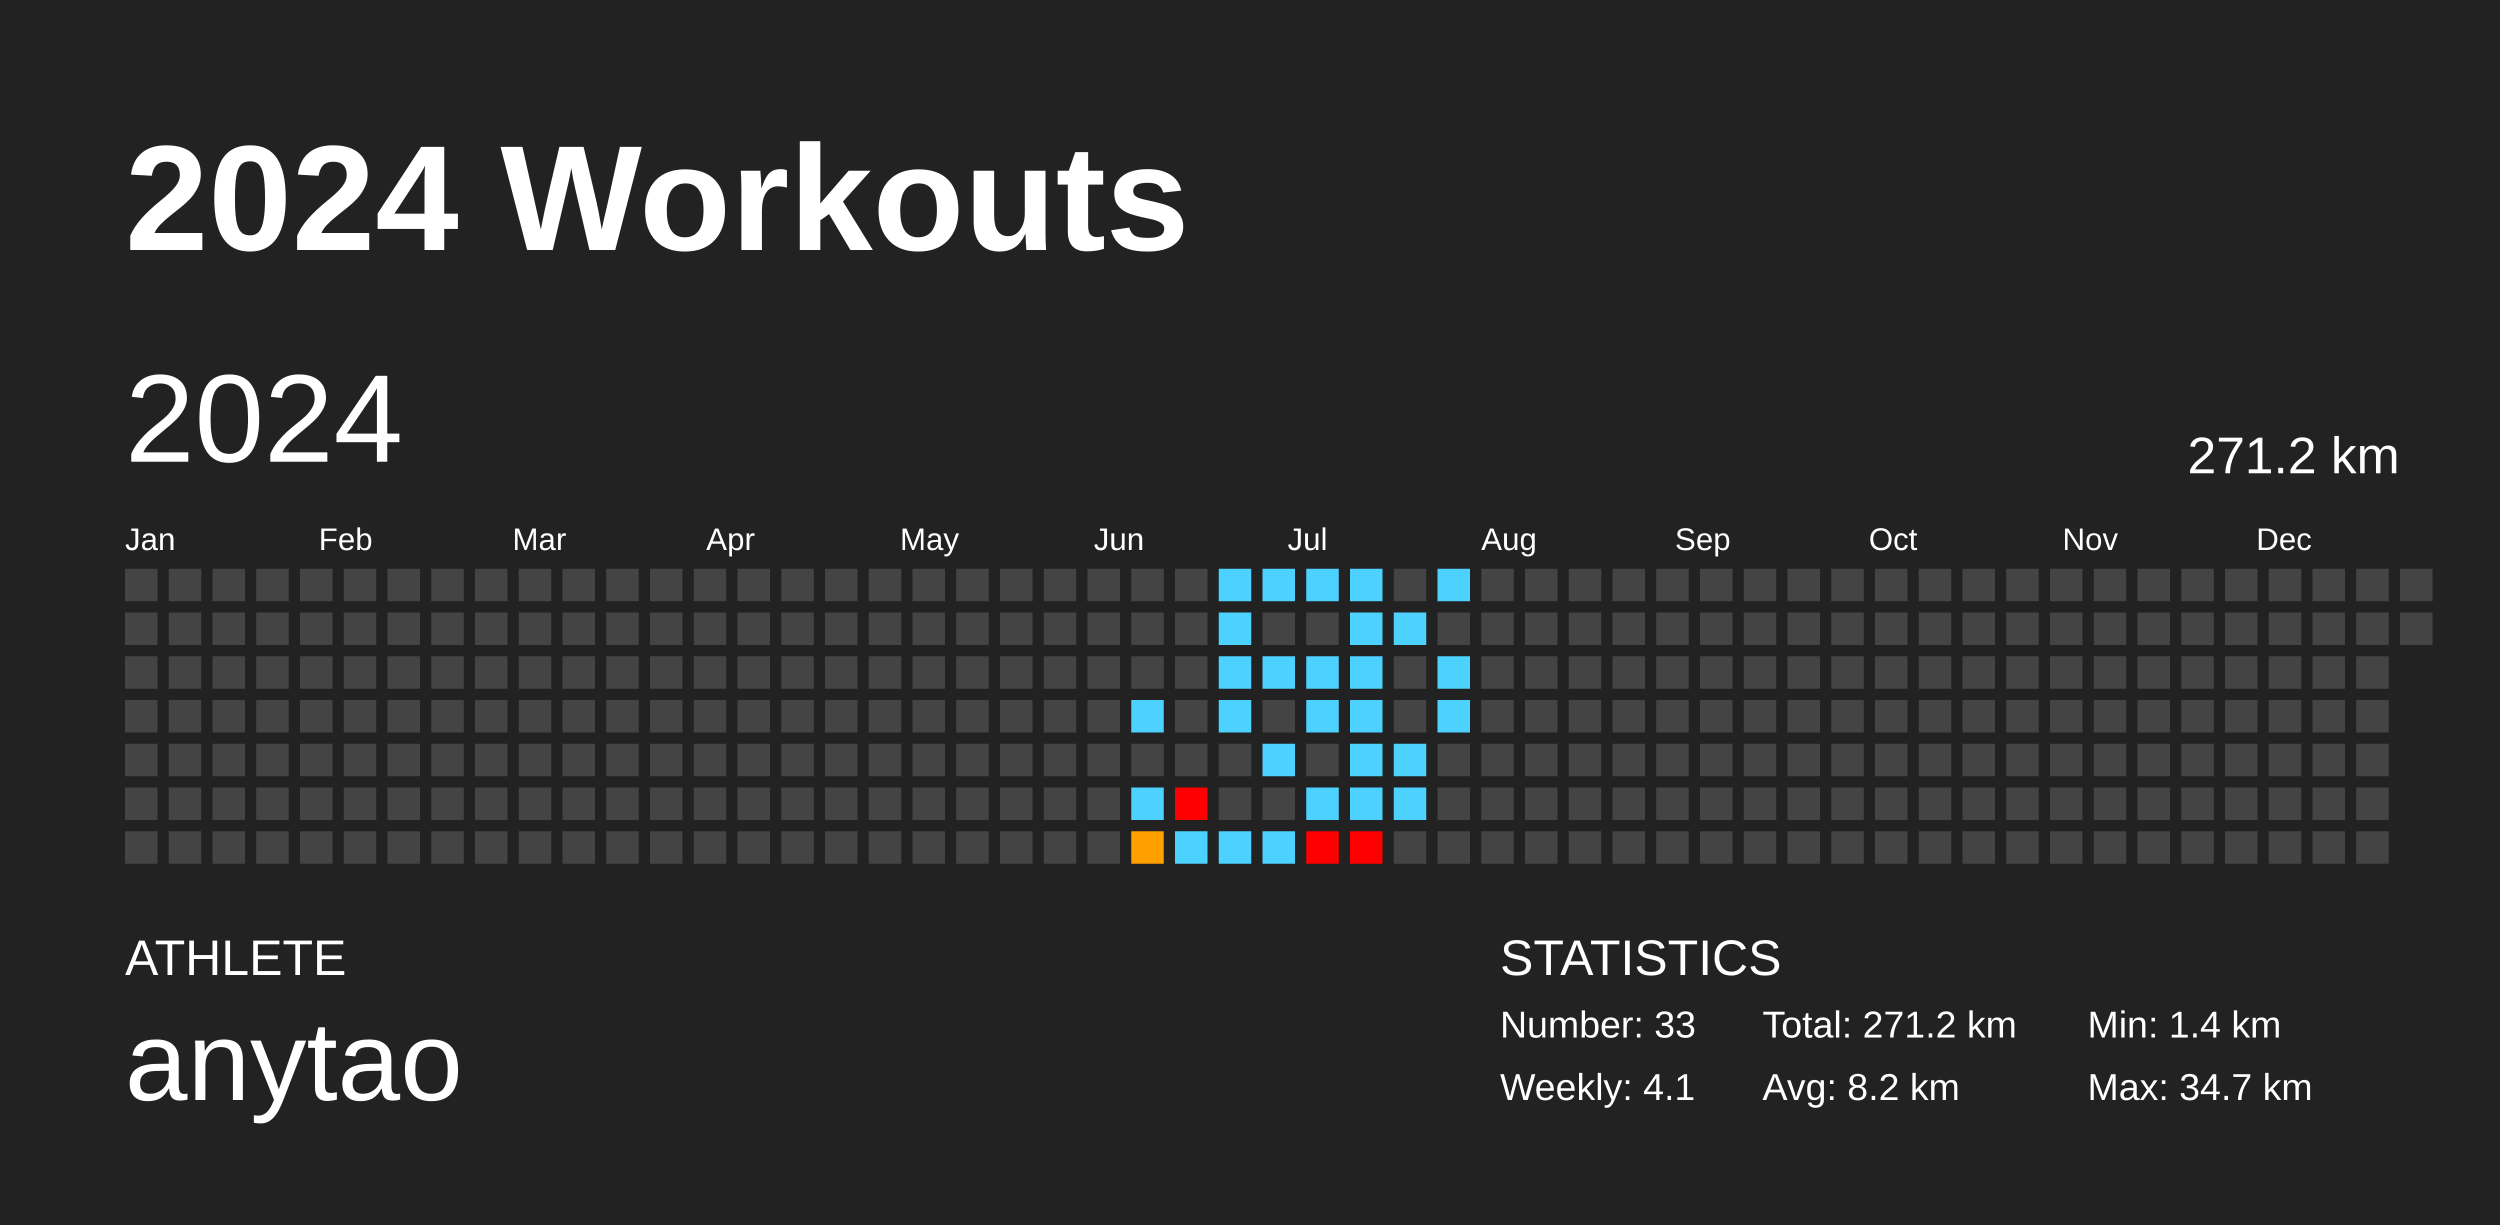
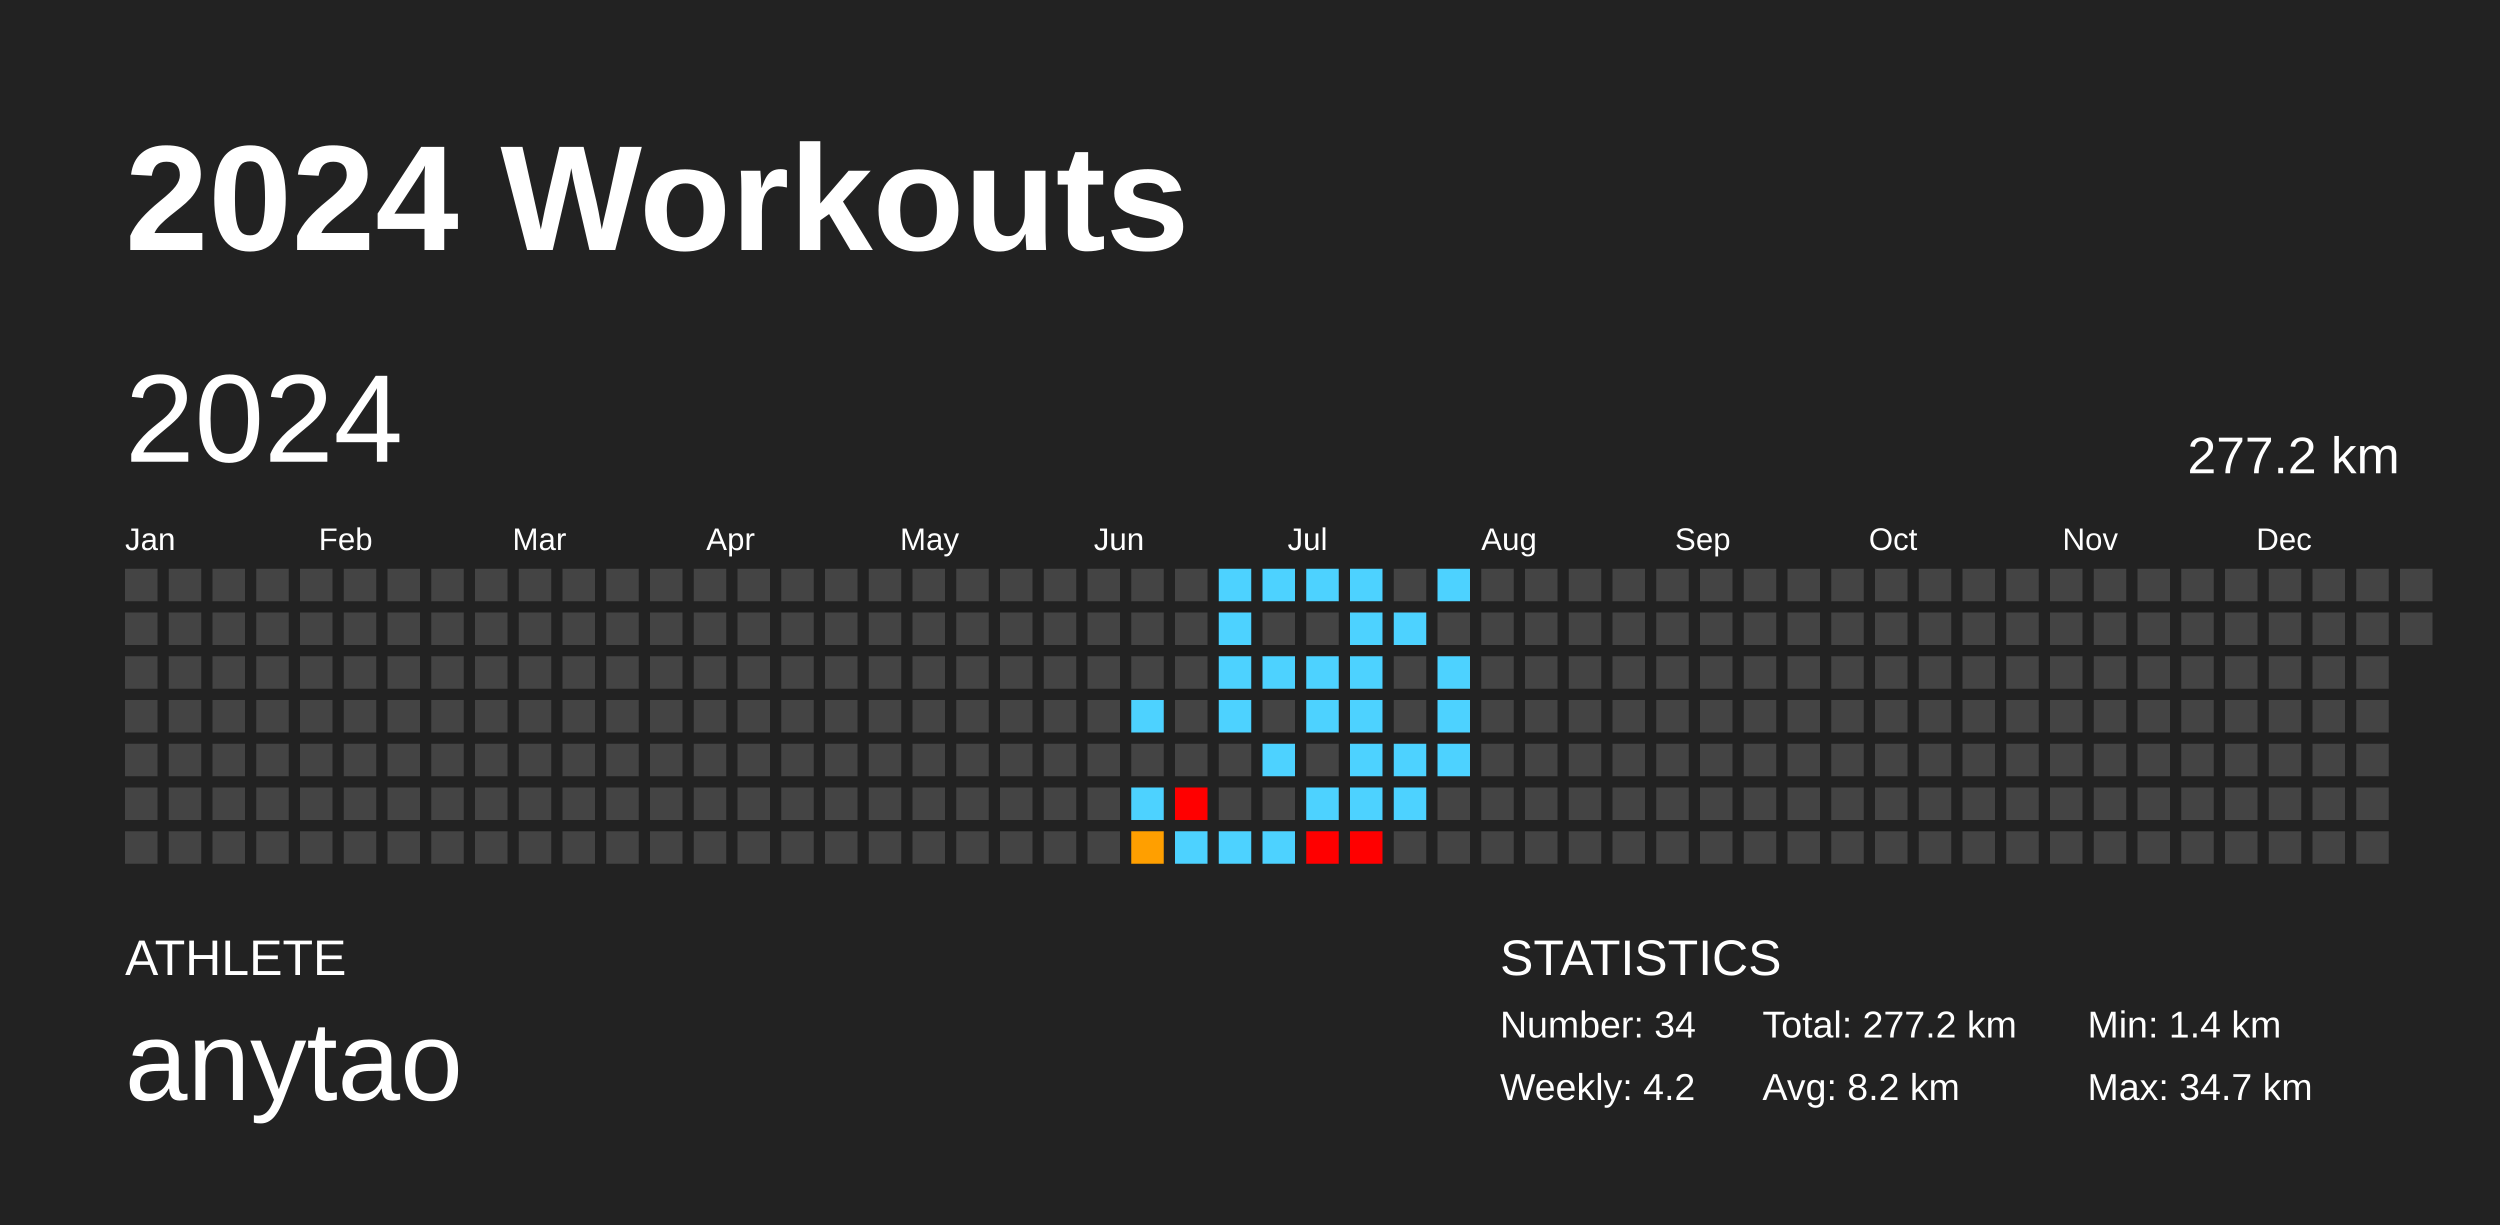
<svg xmlns="http://www.w3.org/2000/svg" baseProfile="full" height="98mm" version="1.1" viewBox="0,0,200,98" width="200mm">
  <defs />
  <rect fill="#222222" height="98" width="200" x="0" y="0" />
  <text fill="#FFFFFF" style="font-size:12px; font-family:Arial; font-weight:bold;" x="10" y="20">2024 Workouts</text>
  <text fill="#FFFFFF" style="font-size:4px; font-family:Arial" x="10" y="78">ATHLETE</text>
  <text fill="#FFFFFF" style="font-size:9px; font-family:Arial" x="10" y="88">anytao</text>
  <text fill="#FFFFFF" style="font-size:4px; font-family:Arial" x="120" y="78">STATISTICS</text>
-   <text fill="#FFFFFF" style="font-size:3px; font-family:Arial" x="120" y="83">Number: 33</text>
-   <text fill="#FFFFFF" style="font-size:3px; font-family:Arial" x="120" y="88">Weekly: 4.1</text>
-   <text fill="#FFFFFF" style="font-size:3px; font-family:Arial" x="141" y="83">Total: 271.2 km</text>
+   <text fill="#FFFFFF" style="font-size:3px; font-family:Arial" x="120" y="83">Number: 34</text>
+   <text fill="#FFFFFF" style="font-size:3px; font-family:Arial" x="120" y="88">Weekly: 4.2</text>
+   <text fill="#FFFFFF" style="font-size:3px; font-family:Arial" x="141" y="83">Total: 277.2 km</text>
  <text fill="#FFFFFF" style="font-size:3px; font-family:Arial" x="141" y="88">Avg: 8.2 km</text>
  <text fill="#FFFFFF" style="font-size:3px; font-family:Arial" x="167" y="83">Min: 1.4 km</text>
  <text fill="#FFFFFF" style="font-size:3px; font-family:Arial" x="167" y="88">Max: 34.7 km</text>
  <text dominant-baseline="hanging" fill="#FFFFFF" style="font-size:10.0px; font-family:Arial;" x="10" y="30">2024</text>
-   <text dominant-baseline="hanging" fill="#FFFFFF" style="font-size:4.125px; font-family:Arial;" x="175" y="35">271.2 km</text>
+   <text dominant-baseline="hanging" fill="#FFFFFF" style="font-size:4.125px; font-family:Arial;" x="175" y="35">277.2 km</text>
  <text fill="#FFFFFF" style="font-size:2.5px; font-family:Arial" x="10.0" y="44">Jan</text>
  <text fill="#FFFFFF" style="font-size:2.5px; font-family:Arial" x="25.5" y="44">Feb</text>
  <text fill="#FFFFFF" style="font-size:2.5px; font-family:Arial" x="41.0" y="44">Mar</text>
  <text fill="#FFFFFF" style="font-size:2.5px; font-family:Arial" x="56.5" y="44">Apr</text>
  <text fill="#FFFFFF" style="font-size:2.5px; font-family:Arial" x="72.0" y="44">May</text>
  <text fill="#FFFFFF" style="font-size:2.5px; font-family:Arial" x="87.5" y="44">Jun</text>
  <text fill="#FFFFFF" style="font-size:2.5px; font-family:Arial" x="103.0" y="44">Jul</text>
  <text fill="#FFFFFF" style="font-size:2.5px; font-family:Arial" x="118.5" y="44">Aug</text>
  <text fill="#FFFFFF" style="font-size:2.5px; font-family:Arial" x="134.0" y="44">Sep</text>
  <text fill="#FFFFFF" style="font-size:2.5px; font-family:Arial" x="149.5" y="44">Oct</text>
  <text fill="#FFFFFF" style="font-size:2.5px; font-family:Arial" x="165.0" y="44">Nov</text>
  <text fill="#FFFFFF" style="font-size:2.5px; font-family:Arial" x="180.5" y="44">Dec</text>
  <rect fill="#444444" height="2.6" width="2.6" x="10.0" y="45.5" />
  <rect fill="#444444" height="2.6" width="2.6" x="10.0" y="49.0" />
  <rect fill="#444444" height="2.6" width="2.6" x="10.0" y="52.5" />
  <rect fill="#444444" height="2.6" width="2.6" x="10.0" y="56.0" />
  <rect fill="#444444" height="2.6" width="2.6" x="10.0" y="59.5" />
  <rect fill="#444444" height="2.6" width="2.6" x="10.0" y="63.0" />
  <rect fill="#444444" height="2.6" width="2.6" x="10.0" y="66.5" />
  <rect fill="#444444" height="2.6" width="2.6" x="13.5" y="45.5" />
  <rect fill="#444444" height="2.6" width="2.6" x="13.5" y="49.0" />
  <rect fill="#444444" height="2.6" width="2.6" x="13.5" y="52.5" />
  <rect fill="#444444" height="2.6" width="2.6" x="13.5" y="56.0" />
  <rect fill="#444444" height="2.6" width="2.6" x="13.5" y="59.5" />
  <rect fill="#444444" height="2.6" width="2.6" x="13.5" y="63.0" />
  <rect fill="#444444" height="2.6" width="2.6" x="13.5" y="66.5" />
  <rect fill="#444444" height="2.6" width="2.6" x="17.0" y="45.5" />
  <rect fill="#444444" height="2.6" width="2.6" x="17.0" y="49.0" />
  <rect fill="#444444" height="2.6" width="2.6" x="17.0" y="52.5" />
  <rect fill="#444444" height="2.6" width="2.6" x="17.0" y="56.0" />
  <rect fill="#444444" height="2.6" width="2.6" x="17.0" y="59.5" />
  <rect fill="#444444" height="2.6" width="2.6" x="17.0" y="63.0" />
  <rect fill="#444444" height="2.6" width="2.6" x="17.0" y="66.5" />
  <rect fill="#444444" height="2.6" width="2.6" x="20.5" y="45.5" />
  <rect fill="#444444" height="2.6" width="2.6" x="20.5" y="49.0" />
  <rect fill="#444444" height="2.6" width="2.6" x="20.5" y="52.5" />
  <rect fill="#444444" height="2.6" width="2.6" x="20.5" y="56.0" />
  <rect fill="#444444" height="2.6" width="2.6" x="20.5" y="59.5" />
  <rect fill="#444444" height="2.6" width="2.6" x="20.5" y="63.0" />
  <rect fill="#444444" height="2.6" width="2.6" x="20.5" y="66.5" />
  <rect fill="#444444" height="2.6" width="2.6" x="24.0" y="45.5" />
  <rect fill="#444444" height="2.6" width="2.6" x="24.0" y="49.0" />
  <rect fill="#444444" height="2.6" width="2.6" x="24.0" y="52.5" />
  <rect fill="#444444" height="2.6" width="2.6" x="24.0" y="56.0" />
  <rect fill="#444444" height="2.6" width="2.6" x="24.0" y="59.5" />
  <rect fill="#444444" height="2.6" width="2.6" x="24.0" y="63.0" />
  <rect fill="#444444" height="2.6" width="2.6" x="24.0" y="66.5" />
  <rect fill="#444444" height="2.6" width="2.6" x="27.5" y="45.5" />
  <rect fill="#444444" height="2.6" width="2.6" x="27.5" y="49.0" />
  <rect fill="#444444" height="2.6" width="2.6" x="27.5" y="52.5" />
  <rect fill="#444444" height="2.6" width="2.6" x="27.5" y="56.0" />
  <rect fill="#444444" height="2.6" width="2.6" x="27.5" y="59.5" />
  <rect fill="#444444" height="2.6" width="2.6" x="27.5" y="63.0" />
  <rect fill="#444444" height="2.6" width="2.6" x="27.5" y="66.5" />
  <rect fill="#444444" height="2.6" width="2.6" x="31.0" y="45.5" />
  <rect fill="#444444" height="2.6" width="2.6" x="31.0" y="49.0" />
  <rect fill="#444444" height="2.6" width="2.6" x="31.0" y="52.5" />
  <rect fill="#444444" height="2.6" width="2.6" x="31.0" y="56.0" />
  <rect fill="#444444" height="2.6" width="2.6" x="31.0" y="59.5" />
  <rect fill="#444444" height="2.6" width="2.6" x="31.0" y="63.0" />
  <rect fill="#444444" height="2.6" width="2.6" x="31.0" y="66.5" />
  <rect fill="#444444" height="2.6" width="2.6" x="34.5" y="45.5" />
  <rect fill="#444444" height="2.6" width="2.6" x="34.5" y="49.0" />
  <rect fill="#444444" height="2.6" width="2.6" x="34.5" y="52.5" />
  <rect fill="#444444" height="2.6" width="2.6" x="34.5" y="56.0" />
  <rect fill="#444444" height="2.6" width="2.6" x="34.5" y="59.5" />
  <rect fill="#444444" height="2.6" width="2.6" x="34.5" y="63.0" />
  <rect fill="#444444" height="2.6" width="2.6" x="34.5" y="66.5" />
  <rect fill="#444444" height="2.6" width="2.6" x="38.0" y="45.5" />
  <rect fill="#444444" height="2.6" width="2.6" x="38.0" y="49.0" />
  <rect fill="#444444" height="2.6" width="2.6" x="38.0" y="52.5" />
  <rect fill="#444444" height="2.6" width="2.6" x="38.0" y="56.0" />
  <rect fill="#444444" height="2.6" width="2.6" x="38.0" y="59.5" />
  <rect fill="#444444" height="2.6" width="2.6" x="38.0" y="63.0" />
  <rect fill="#444444" height="2.6" width="2.6" x="38.0" y="66.5" />
  <rect fill="#444444" height="2.6" width="2.6" x="41.5" y="45.5" />
  <rect fill="#444444" height="2.6" width="2.6" x="41.5" y="49.0" />
  <rect fill="#444444" height="2.6" width="2.6" x="41.5" y="52.5" />
  <rect fill="#444444" height="2.6" width="2.6" x="41.5" y="56.0" />
  <rect fill="#444444" height="2.6" width="2.6" x="41.5" y="59.5" />
  <rect fill="#444444" height="2.6" width="2.6" x="41.5" y="63.0" />
  <rect fill="#444444" height="2.6" width="2.6" x="41.5" y="66.5" />
  <rect fill="#444444" height="2.6" width="2.6" x="45.0" y="45.5" />
  <rect fill="#444444" height="2.6" width="2.6" x="45.0" y="49.0" />
  <rect fill="#444444" height="2.6" width="2.6" x="45.0" y="52.5" />
  <rect fill="#444444" height="2.6" width="2.6" x="45.0" y="56.0" />
  <rect fill="#444444" height="2.6" width="2.6" x="45.0" y="59.5" />
  <rect fill="#444444" height="2.6" width="2.6" x="45.0" y="63.0" />
  <rect fill="#444444" height="2.6" width="2.6" x="45.0" y="66.5" />
  <rect fill="#444444" height="2.6" width="2.6" x="48.5" y="45.5" />
  <rect fill="#444444" height="2.6" width="2.6" x="48.5" y="49.0" />
  <rect fill="#444444" height="2.6" width="2.6" x="48.5" y="52.5" />
  <rect fill="#444444" height="2.6" width="2.6" x="48.5" y="56.0" />
  <rect fill="#444444" height="2.6" width="2.6" x="48.5" y="59.5" />
  <rect fill="#444444" height="2.6" width="2.6" x="48.5" y="63.0" />
  <rect fill="#444444" height="2.6" width="2.6" x="48.5" y="66.5" />
  <rect fill="#444444" height="2.6" width="2.6" x="52.0" y="45.5" />
  <rect fill="#444444" height="2.6" width="2.6" x="52.0" y="49.0" />
  <rect fill="#444444" height="2.6" width="2.6" x="52.0" y="52.5" />
  <rect fill="#444444" height="2.6" width="2.6" x="52.0" y="56.0" />
  <rect fill="#444444" height="2.6" width="2.6" x="52.0" y="59.5" />
  <rect fill="#444444" height="2.6" width="2.6" x="52.0" y="63.0" />
  <rect fill="#444444" height="2.6" width="2.6" x="52.0" y="66.5" />
  <rect fill="#444444" height="2.6" width="2.6" x="55.5" y="45.5" />
  <rect fill="#444444" height="2.6" width="2.6" x="55.5" y="49.0" />
  <rect fill="#444444" height="2.6" width="2.6" x="55.5" y="52.5" />
  <rect fill="#444444" height="2.6" width="2.6" x="55.5" y="56.0" />
  <rect fill="#444444" height="2.6" width="2.6" x="55.5" y="59.5" />
  <rect fill="#444444" height="2.6" width="2.6" x="55.5" y="63.0" />
  <rect fill="#444444" height="2.6" width="2.6" x="55.5" y="66.5" />
  <rect fill="#444444" height="2.6" width="2.6" x="59.0" y="45.5" />
  <rect fill="#444444" height="2.6" width="2.6" x="59.0" y="49.0" />
  <rect fill="#444444" height="2.6" width="2.6" x="59.0" y="52.5" />
  <rect fill="#444444" height="2.6" width="2.6" x="59.0" y="56.0" />
  <rect fill="#444444" height="2.6" width="2.6" x="59.0" y="59.5" />
  <rect fill="#444444" height="2.6" width="2.6" x="59.0" y="63.0" />
  <rect fill="#444444" height="2.6" width="2.6" x="59.0" y="66.5" />
  <rect fill="#444444" height="2.6" width="2.6" x="62.5" y="45.5" />
  <rect fill="#444444" height="2.6" width="2.6" x="62.5" y="49.0" />
  <rect fill="#444444" height="2.6" width="2.6" x="62.5" y="52.5" />
  <rect fill="#444444" height="2.6" width="2.6" x="62.5" y="56.0" />
  <rect fill="#444444" height="2.6" width="2.6" x="62.5" y="59.5" />
  <rect fill="#444444" height="2.6" width="2.6" x="62.5" y="63.0" />
  <rect fill="#444444" height="2.6" width="2.6" x="62.5" y="66.5" />
  <rect fill="#444444" height="2.6" width="2.6" x="66.0" y="45.5" />
  <rect fill="#444444" height="2.6" width="2.6" x="66.0" y="49.0" />
  <rect fill="#444444" height="2.6" width="2.6" x="66.0" y="52.5" />
  <rect fill="#444444" height="2.6" width="2.6" x="66.0" y="56.0" />
  <rect fill="#444444" height="2.6" width="2.6" x="66.0" y="59.5" />
  <rect fill="#444444" height="2.6" width="2.6" x="66.0" y="63.0" />
  <rect fill="#444444" height="2.6" width="2.6" x="66.0" y="66.5" />
  <rect fill="#444444" height="2.6" width="2.6" x="69.5" y="45.5" />
  <rect fill="#444444" height="2.6" width="2.6" x="69.5" y="49.0" />
  <rect fill="#444444" height="2.6" width="2.6" x="69.5" y="52.5" />
  <rect fill="#444444" height="2.6" width="2.6" x="69.5" y="56.0" />
  <rect fill="#444444" height="2.6" width="2.6" x="69.5" y="59.5" />
  <rect fill="#444444" height="2.6" width="2.6" x="69.5" y="63.0" />
  <rect fill="#444444" height="2.6" width="2.6" x="69.5" y="66.5" />
  <rect fill="#444444" height="2.6" width="2.6" x="73.0" y="45.5" />
  <rect fill="#444444" height="2.6" width="2.6" x="73.0" y="49.0" />
  <rect fill="#444444" height="2.6" width="2.6" x="73.0" y="52.5" />
  <rect fill="#444444" height="2.6" width="2.6" x="73.0" y="56.0" />
  <rect fill="#444444" height="2.6" width="2.6" x="73.0" y="59.5" />
  <rect fill="#444444" height="2.6" width="2.6" x="73.0" y="63.0" />
  <rect fill="#444444" height="2.6" width="2.6" x="73.0" y="66.5" />
  <rect fill="#444444" height="2.6" width="2.6" x="76.5" y="45.5" />
  <rect fill="#444444" height="2.6" width="2.6" x="76.5" y="49.0" />
  <rect fill="#444444" height="2.6" width="2.6" x="76.5" y="52.5" />
  <rect fill="#444444" height="2.6" width="2.6" x="76.5" y="56.0" />
  <rect fill="#444444" height="2.6" width="2.6" x="76.5" y="59.5" />
  <rect fill="#444444" height="2.6" width="2.6" x="76.5" y="63.0" />
  <rect fill="#444444" height="2.6" width="2.6" x="76.5" y="66.5" />
  <rect fill="#444444" height="2.6" width="2.6" x="80.0" y="45.5" />
  <rect fill="#444444" height="2.6" width="2.6" x="80.0" y="49.0" />
  <rect fill="#444444" height="2.6" width="2.6" x="80.0" y="52.5" />
  <rect fill="#444444" height="2.6" width="2.6" x="80.0" y="56.0" />
  <rect fill="#444444" height="2.6" width="2.6" x="80.0" y="59.5" />
  <rect fill="#444444" height="2.6" width="2.6" x="80.0" y="63.0" />
  <rect fill="#444444" height="2.6" width="2.6" x="80.0" y="66.5" />
  <rect fill="#444444" height="2.6" width="2.6" x="83.5" y="45.5" />
  <rect fill="#444444" height="2.6" width="2.6" x="83.5" y="49.0" />
  <rect fill="#444444" height="2.6" width="2.6" x="83.5" y="52.5" />
  <rect fill="#444444" height="2.6" width="2.6" x="83.5" y="56.0" />
  <rect fill="#444444" height="2.6" width="2.6" x="83.5" y="59.5" />
  <rect fill="#444444" height="2.6" width="2.6" x="83.5" y="63.0" />
  <rect fill="#444444" height="2.6" width="2.6" x="83.5" y="66.5" />
  <rect fill="#444444" height="2.6" width="2.6" x="87.0" y="45.5" />
  <rect fill="#444444" height="2.6" width="2.6" x="87.0" y="49.0" />
  <rect fill="#444444" height="2.6" width="2.6" x="87.0" y="52.5" />
  <rect fill="#444444" height="2.6" width="2.6" x="87.0" y="56.0" />
  <rect fill="#444444" height="2.6" width="2.6" x="87.0" y="59.5" />
  <rect fill="#444444" height="2.6" width="2.6" x="87.0" y="63.0" />
  <rect fill="#444444" height="2.6" width="2.6" x="87.0" y="66.5" />
  <rect fill="#444444" height="2.6" width="2.6" x="90.5" y="45.5" />
  <rect fill="#444444" height="2.6" width="2.6" x="90.5" y="49.0" />
  <rect fill="#444444" height="2.6" width="2.6" x="90.5" y="52.5" />
  <rect fill="#4dd2ff" height="2.6" width="2.6" x="90.5" y="56.0" />
  <rect fill="#444444" height="2.6" width="2.6" x="90.5" y="59.5" />
  <rect fill="#4dd2ff" height="2.6" width="2.6" x="90.5" y="63.0" />
  <rect fill="#ff9f00" height="2.6" width="2.6" x="90.5" y="66.5" />
  <rect fill="#444444" height="2.6" width="2.6" x="94.0" y="45.5" />
  <rect fill="#444444" height="2.6" width="2.6" x="94.0" y="49.0" />
  <rect fill="#444444" height="2.6" width="2.6" x="94.0" y="52.5" />
  <rect fill="#444444" height="2.6" width="2.6" x="94.0" y="56.0" />
  <rect fill="#444444" height="2.6" width="2.6" x="94.0" y="59.5" />
  <rect fill="red" height="2.6" width="2.6" x="94.0" y="63.0" />
  <rect fill="#4dd2ff" height="2.6" width="2.6" x="94.0" y="66.5" />
  <rect fill="#4dd2ff" height="2.6" width="2.6" x="97.5" y="45.5" />
  <rect fill="#4dd2ff" height="2.6" width="2.6" x="97.5" y="49.0" />
  <rect fill="#4dd2ff" height="2.6" width="2.6" x="97.5" y="52.5" />
  <rect fill="#4dd2ff" height="2.6" width="2.6" x="97.5" y="56.0" />
  <rect fill="#444444" height="2.6" width="2.6" x="97.5" y="59.5" />
  <rect fill="#444444" height="2.6" width="2.6" x="97.5" y="63.0" />
  <rect fill="#4dd2ff" height="2.6" width="2.6" x="97.5" y="66.5" />
  <rect fill="#4dd2ff" height="2.6" width="2.6" x="101.0" y="45.5" />
  <rect fill="#444444" height="2.6" width="2.6" x="101.0" y="49.0" />
  <rect fill="#4dd2ff" height="2.6" width="2.6" x="101.0" y="52.5" />
  <rect fill="#444444" height="2.6" width="2.6" x="101.0" y="56.0" />
  <rect fill="#4dd2ff" height="2.6" width="2.6" x="101.0" y="59.5" />
  <rect fill="#444444" height="2.6" width="2.6" x="101.0" y="63.0" />
  <rect fill="#4dd2ff" height="2.6" width="2.6" x="101.0" y="66.5" />
  <rect fill="#4dd2ff" height="2.6" width="2.6" x="104.5" y="45.5" />
  <rect fill="#444444" height="2.6" width="2.6" x="104.5" y="49.0" />
  <rect fill="#4dd2ff" height="2.6" width="2.6" x="104.5" y="52.5" />
  <rect fill="#4dd2ff" height="2.6" width="2.6" x="104.5" y="56.0" />
  <rect fill="#444444" height="2.6" width="2.6" x="104.5" y="59.5" />
  <rect fill="#4dd2ff" height="2.6" width="2.6" x="104.5" y="63.0" />
  <rect fill="red" height="2.6" width="2.6" x="104.5" y="66.5" />
  <rect fill="#4dd2ff" height="2.6" width="2.6" x="108.0" y="45.5" />
  <rect fill="#4dd2ff" height="2.6" width="2.6" x="108.0" y="49.0" />
  <rect fill="#4dd2ff" height="2.6" width="2.6" x="108.0" y="52.5" />
  <rect fill="#4dd2ff" height="2.6" width="2.6" x="108.0" y="56.0" />
  <rect fill="#4dd2ff" height="2.6" width="2.6" x="108.0" y="59.5" />
  <rect fill="#4dd2ff" height="2.6" width="2.6" x="108.0" y="63.0" />
  <rect fill="red" height="2.6" width="2.6" x="108.0" y="66.5" />
  <rect fill="#444444" height="2.6" width="2.6" x="111.5" y="45.5" />
  <rect fill="#4dd2ff" height="2.6" width="2.6" x="111.5" y="49.0" />
  <rect fill="#444444" height="2.6" width="2.6" x="111.5" y="52.5" />
  <rect fill="#444444" height="2.6" width="2.6" x="111.5" y="56.0" />
  <rect fill="#4dd2ff" height="2.6" width="2.6" x="111.5" y="59.5" />
  <rect fill="#4dd2ff" height="2.6" width="2.6" x="111.5" y="63.0" />
  <rect fill="#444444" height="2.6" width="2.6" x="111.5" y="66.5" />
  <rect fill="#4dd2ff" height="2.6" width="2.6" x="115.0" y="45.5" />
  <rect fill="#444444" height="2.6" width="2.6" x="115.0" y="49.0" />
  <rect fill="#4dd2ff" height="2.6" width="2.6" x="115.0" y="52.5" />
  <rect fill="#4dd2ff" height="2.6" width="2.6" x="115.0" y="56.0" />
-   <rect fill="#444444" height="2.6" width="2.6" x="115.0" y="59.5" />
+   <rect fill="#4dd2ff" height="2.6" width="2.6" x="115.0" y="59.5" />
  <rect fill="#444444" height="2.6" width="2.6" x="115.0" y="63.0" />
  <rect fill="#444444" height="2.6" width="2.6" x="115.0" y="66.5" />
  <rect fill="#444444" height="2.6" width="2.6" x="118.5" y="45.5" />
  <rect fill="#444444" height="2.6" width="2.6" x="118.5" y="49.0" />
  <rect fill="#444444" height="2.6" width="2.6" x="118.5" y="52.5" />
  <rect fill="#444444" height="2.6" width="2.6" x="118.5" y="56.0" />
  <rect fill="#444444" height="2.6" width="2.6" x="118.5" y="59.5" />
  <rect fill="#444444" height="2.6" width="2.6" x="118.5" y="63.0" />
  <rect fill="#444444" height="2.6" width="2.6" x="118.5" y="66.5" />
  <rect fill="#444444" height="2.6" width="2.6" x="122.0" y="45.5" />
  <rect fill="#444444" height="2.6" width="2.6" x="122.0" y="49.0" />
  <rect fill="#444444" height="2.6" width="2.6" x="122.0" y="52.5" />
  <rect fill="#444444" height="2.6" width="2.6" x="122.0" y="56.0" />
  <rect fill="#444444" height="2.6" width="2.6" x="122.0" y="59.5" />
  <rect fill="#444444" height="2.6" width="2.6" x="122.0" y="63.0" />
  <rect fill="#444444" height="2.6" width="2.6" x="122.0" y="66.5" />
  <rect fill="#444444" height="2.6" width="2.6" x="125.5" y="45.5" />
  <rect fill="#444444" height="2.6" width="2.6" x="125.5" y="49.0" />
  <rect fill="#444444" height="2.6" width="2.6" x="125.5" y="52.5" />
  <rect fill="#444444" height="2.6" width="2.6" x="125.5" y="56.0" />
  <rect fill="#444444" height="2.6" width="2.6" x="125.5" y="59.5" />
  <rect fill="#444444" height="2.6" width="2.6" x="125.5" y="63.0" />
  <rect fill="#444444" height="2.6" width="2.6" x="125.5" y="66.5" />
  <rect fill="#444444" height="2.6" width="2.6" x="129.0" y="45.5" />
  <rect fill="#444444" height="2.6" width="2.6" x="129.0" y="49.0" />
  <rect fill="#444444" height="2.6" width="2.6" x="129.0" y="52.5" />
  <rect fill="#444444" height="2.6" width="2.6" x="129.0" y="56.0" />
  <rect fill="#444444" height="2.6" width="2.6" x="129.0" y="59.5" />
  <rect fill="#444444" height="2.6" width="2.6" x="129.0" y="63.0" />
  <rect fill="#444444" height="2.6" width="2.6" x="129.0" y="66.5" />
  <rect fill="#444444" height="2.6" width="2.6" x="132.5" y="45.5" />
  <rect fill="#444444" height="2.6" width="2.6" x="132.5" y="49.0" />
  <rect fill="#444444" height="2.6" width="2.6" x="132.5" y="52.5" />
  <rect fill="#444444" height="2.6" width="2.6" x="132.5" y="56.0" />
  <rect fill="#444444" height="2.6" width="2.6" x="132.5" y="59.5" />
  <rect fill="#444444" height="2.6" width="2.6" x="132.5" y="63.0" />
  <rect fill="#444444" height="2.6" width="2.6" x="132.5" y="66.5" />
  <rect fill="#444444" height="2.6" width="2.6" x="136.0" y="45.5" />
  <rect fill="#444444" height="2.6" width="2.6" x="136.0" y="49.0" />
  <rect fill="#444444" height="2.6" width="2.6" x="136.0" y="52.5" />
  <rect fill="#444444" height="2.6" width="2.6" x="136.0" y="56.0" />
  <rect fill="#444444" height="2.6" width="2.6" x="136.0" y="59.5" />
  <rect fill="#444444" height="2.6" width="2.6" x="136.0" y="63.0" />
  <rect fill="#444444" height="2.6" width="2.6" x="136.0" y="66.5" />
  <rect fill="#444444" height="2.6" width="2.6" x="139.5" y="45.5" />
  <rect fill="#444444" height="2.6" width="2.6" x="139.5" y="49.0" />
  <rect fill="#444444" height="2.6" width="2.6" x="139.5" y="52.5" />
  <rect fill="#444444" height="2.6" width="2.6" x="139.5" y="56.0" />
  <rect fill="#444444" height="2.6" width="2.6" x="139.5" y="59.5" />
  <rect fill="#444444" height="2.6" width="2.6" x="139.5" y="63.0" />
  <rect fill="#444444" height="2.6" width="2.6" x="139.5" y="66.5" />
  <rect fill="#444444" height="2.6" width="2.6" x="143.0" y="45.5" />
  <rect fill="#444444" height="2.6" width="2.6" x="143.0" y="49.0" />
  <rect fill="#444444" height="2.6" width="2.6" x="143.0" y="52.5" />
  <rect fill="#444444" height="2.6" width="2.6" x="143.0" y="56.0" />
  <rect fill="#444444" height="2.6" width="2.6" x="143.0" y="59.5" />
  <rect fill="#444444" height="2.6" width="2.6" x="143.0" y="63.0" />
  <rect fill="#444444" height="2.6" width="2.6" x="143.0" y="66.5" />
  <rect fill="#444444" height="2.6" width="2.6" x="146.5" y="45.5" />
  <rect fill="#444444" height="2.6" width="2.6" x="146.5" y="49.0" />
  <rect fill="#444444" height="2.6" width="2.6" x="146.5" y="52.5" />
  <rect fill="#444444" height="2.6" width="2.6" x="146.5" y="56.0" />
  <rect fill="#444444" height="2.6" width="2.6" x="146.5" y="59.5" />
  <rect fill="#444444" height="2.6" width="2.6" x="146.5" y="63.0" />
  <rect fill="#444444" height="2.6" width="2.6" x="146.5" y="66.5" />
  <rect fill="#444444" height="2.6" width="2.6" x="150.0" y="45.5" />
  <rect fill="#444444" height="2.6" width="2.6" x="150.0" y="49.0" />
  <rect fill="#444444" height="2.6" width="2.6" x="150.0" y="52.5" />
  <rect fill="#444444" height="2.6" width="2.6" x="150.0" y="56.0" />
  <rect fill="#444444" height="2.6" width="2.6" x="150.0" y="59.5" />
  <rect fill="#444444" height="2.6" width="2.6" x="150.0" y="63.0" />
  <rect fill="#444444" height="2.6" width="2.6" x="150.0" y="66.5" />
  <rect fill="#444444" height="2.6" width="2.6" x="153.5" y="45.5" />
  <rect fill="#444444" height="2.6" width="2.6" x="153.5" y="49.0" />
  <rect fill="#444444" height="2.6" width="2.6" x="153.5" y="52.5" />
  <rect fill="#444444" height="2.6" width="2.6" x="153.5" y="56.0" />
  <rect fill="#444444" height="2.6" width="2.6" x="153.5" y="59.5" />
  <rect fill="#444444" height="2.6" width="2.6" x="153.5" y="63.0" />
  <rect fill="#444444" height="2.6" width="2.6" x="153.5" y="66.5" />
  <rect fill="#444444" height="2.6" width="2.6" x="157.0" y="45.5" />
  <rect fill="#444444" height="2.6" width="2.6" x="157.0" y="49.0" />
  <rect fill="#444444" height="2.6" width="2.6" x="157.0" y="52.5" />
  <rect fill="#444444" height="2.6" width="2.6" x="157.0" y="56.0" />
  <rect fill="#444444" height="2.6" width="2.6" x="157.0" y="59.5" />
  <rect fill="#444444" height="2.6" width="2.6" x="157.0" y="63.0" />
  <rect fill="#444444" height="2.6" width="2.6" x="157.0" y="66.5" />
  <rect fill="#444444" height="2.6" width="2.6" x="160.5" y="45.5" />
  <rect fill="#444444" height="2.6" width="2.6" x="160.5" y="49.0" />
  <rect fill="#444444" height="2.6" width="2.6" x="160.5" y="52.5" />
  <rect fill="#444444" height="2.6" width="2.6" x="160.5" y="56.0" />
  <rect fill="#444444" height="2.6" width="2.6" x="160.5" y="59.5" />
  <rect fill="#444444" height="2.6" width="2.6" x="160.5" y="63.0" />
  <rect fill="#444444" height="2.6" width="2.6" x="160.5" y="66.5" />
  <rect fill="#444444" height="2.6" width="2.6" x="164.0" y="45.5" />
  <rect fill="#444444" height="2.6" width="2.6" x="164.0" y="49.0" />
  <rect fill="#444444" height="2.6" width="2.6" x="164.0" y="52.5" />
  <rect fill="#444444" height="2.6" width="2.6" x="164.0" y="56.0" />
  <rect fill="#444444" height="2.6" width="2.6" x="164.0" y="59.5" />
  <rect fill="#444444" height="2.6" width="2.6" x="164.0" y="63.0" />
  <rect fill="#444444" height="2.6" width="2.6" x="164.0" y="66.5" />
  <rect fill="#444444" height="2.6" width="2.6" x="167.5" y="45.5" />
  <rect fill="#444444" height="2.6" width="2.6" x="167.5" y="49.0" />
  <rect fill="#444444" height="2.6" width="2.6" x="167.5" y="52.5" />
  <rect fill="#444444" height="2.6" width="2.6" x="167.5" y="56.0" />
  <rect fill="#444444" height="2.6" width="2.6" x="167.5" y="59.5" />
  <rect fill="#444444" height="2.6" width="2.6" x="167.5" y="63.0" />
  <rect fill="#444444" height="2.6" width="2.6" x="167.5" y="66.5" />
  <rect fill="#444444" height="2.6" width="2.6" x="171.0" y="45.5" />
  <rect fill="#444444" height="2.6" width="2.6" x="171.0" y="49.0" />
  <rect fill="#444444" height="2.6" width="2.6" x="171.0" y="52.5" />
  <rect fill="#444444" height="2.6" width="2.6" x="171.0" y="56.0" />
  <rect fill="#444444" height="2.6" width="2.6" x="171.0" y="59.5" />
  <rect fill="#444444" height="2.6" width="2.6" x="171.0" y="63.0" />
  <rect fill="#444444" height="2.6" width="2.6" x="171.0" y="66.5" />
  <rect fill="#444444" height="2.6" width="2.6" x="174.5" y="45.5" />
  <rect fill="#444444" height="2.6" width="2.6" x="174.5" y="49.0" />
  <rect fill="#444444" height="2.6" width="2.6" x="174.5" y="52.5" />
  <rect fill="#444444" height="2.6" width="2.6" x="174.5" y="56.0" />
  <rect fill="#444444" height="2.6" width="2.6" x="174.5" y="59.5" />
  <rect fill="#444444" height="2.6" width="2.6" x="174.5" y="63.0" />
  <rect fill="#444444" height="2.6" width="2.6" x="174.5" y="66.5" />
  <rect fill="#444444" height="2.6" width="2.6" x="178.0" y="45.5" />
  <rect fill="#444444" height="2.6" width="2.6" x="178.0" y="49.0" />
  <rect fill="#444444" height="2.6" width="2.6" x="178.0" y="52.5" />
  <rect fill="#444444" height="2.6" width="2.6" x="178.0" y="56.0" />
  <rect fill="#444444" height="2.6" width="2.6" x="178.0" y="59.5" />
  <rect fill="#444444" height="2.6" width="2.6" x="178.0" y="63.0" />
  <rect fill="#444444" height="2.6" width="2.6" x="178.0" y="66.5" />
  <rect fill="#444444" height="2.6" width="2.6" x="181.5" y="45.5" />
  <rect fill="#444444" height="2.6" width="2.6" x="181.5" y="49.0" />
  <rect fill="#444444" height="2.6" width="2.6" x="181.5" y="52.5" />
  <rect fill="#444444" height="2.6" width="2.6" x="181.5" y="56.0" />
  <rect fill="#444444" height="2.6" width="2.6" x="181.5" y="59.5" />
  <rect fill="#444444" height="2.6" width="2.6" x="181.5" y="63.0" />
  <rect fill="#444444" height="2.6" width="2.6" x="181.5" y="66.5" />
  <rect fill="#444444" height="2.6" width="2.6" x="185.0" y="45.5" />
  <rect fill="#444444" height="2.6" width="2.6" x="185.0" y="49.0" />
  <rect fill="#444444" height="2.6" width="2.6" x="185.0" y="52.5" />
  <rect fill="#444444" height="2.6" width="2.6" x="185.0" y="56.0" />
  <rect fill="#444444" height="2.6" width="2.6" x="185.0" y="59.5" />
  <rect fill="#444444" height="2.6" width="2.6" x="185.0" y="63.0" />
  <rect fill="#444444" height="2.6" width="2.6" x="185.0" y="66.5" />
  <rect fill="#444444" height="2.6" width="2.6" x="188.5" y="45.5" />
  <rect fill="#444444" height="2.6" width="2.6" x="188.5" y="49.0" />
  <rect fill="#444444" height="2.6" width="2.6" x="188.5" y="52.5" />
  <rect fill="#444444" height="2.6" width="2.6" x="188.5" y="56.0" />
  <rect fill="#444444" height="2.6" width="2.6" x="188.5" y="59.5" />
  <rect fill="#444444" height="2.6" width="2.6" x="188.5" y="63.0" />
  <rect fill="#444444" height="2.6" width="2.6" x="188.5" y="66.5" />
  <rect fill="#444444" height="2.6" width="2.6" x="192.0" y="45.5" />
  <rect fill="#444444" height="2.6" width="2.6" x="192.0" y="49.0" />
</svg>
